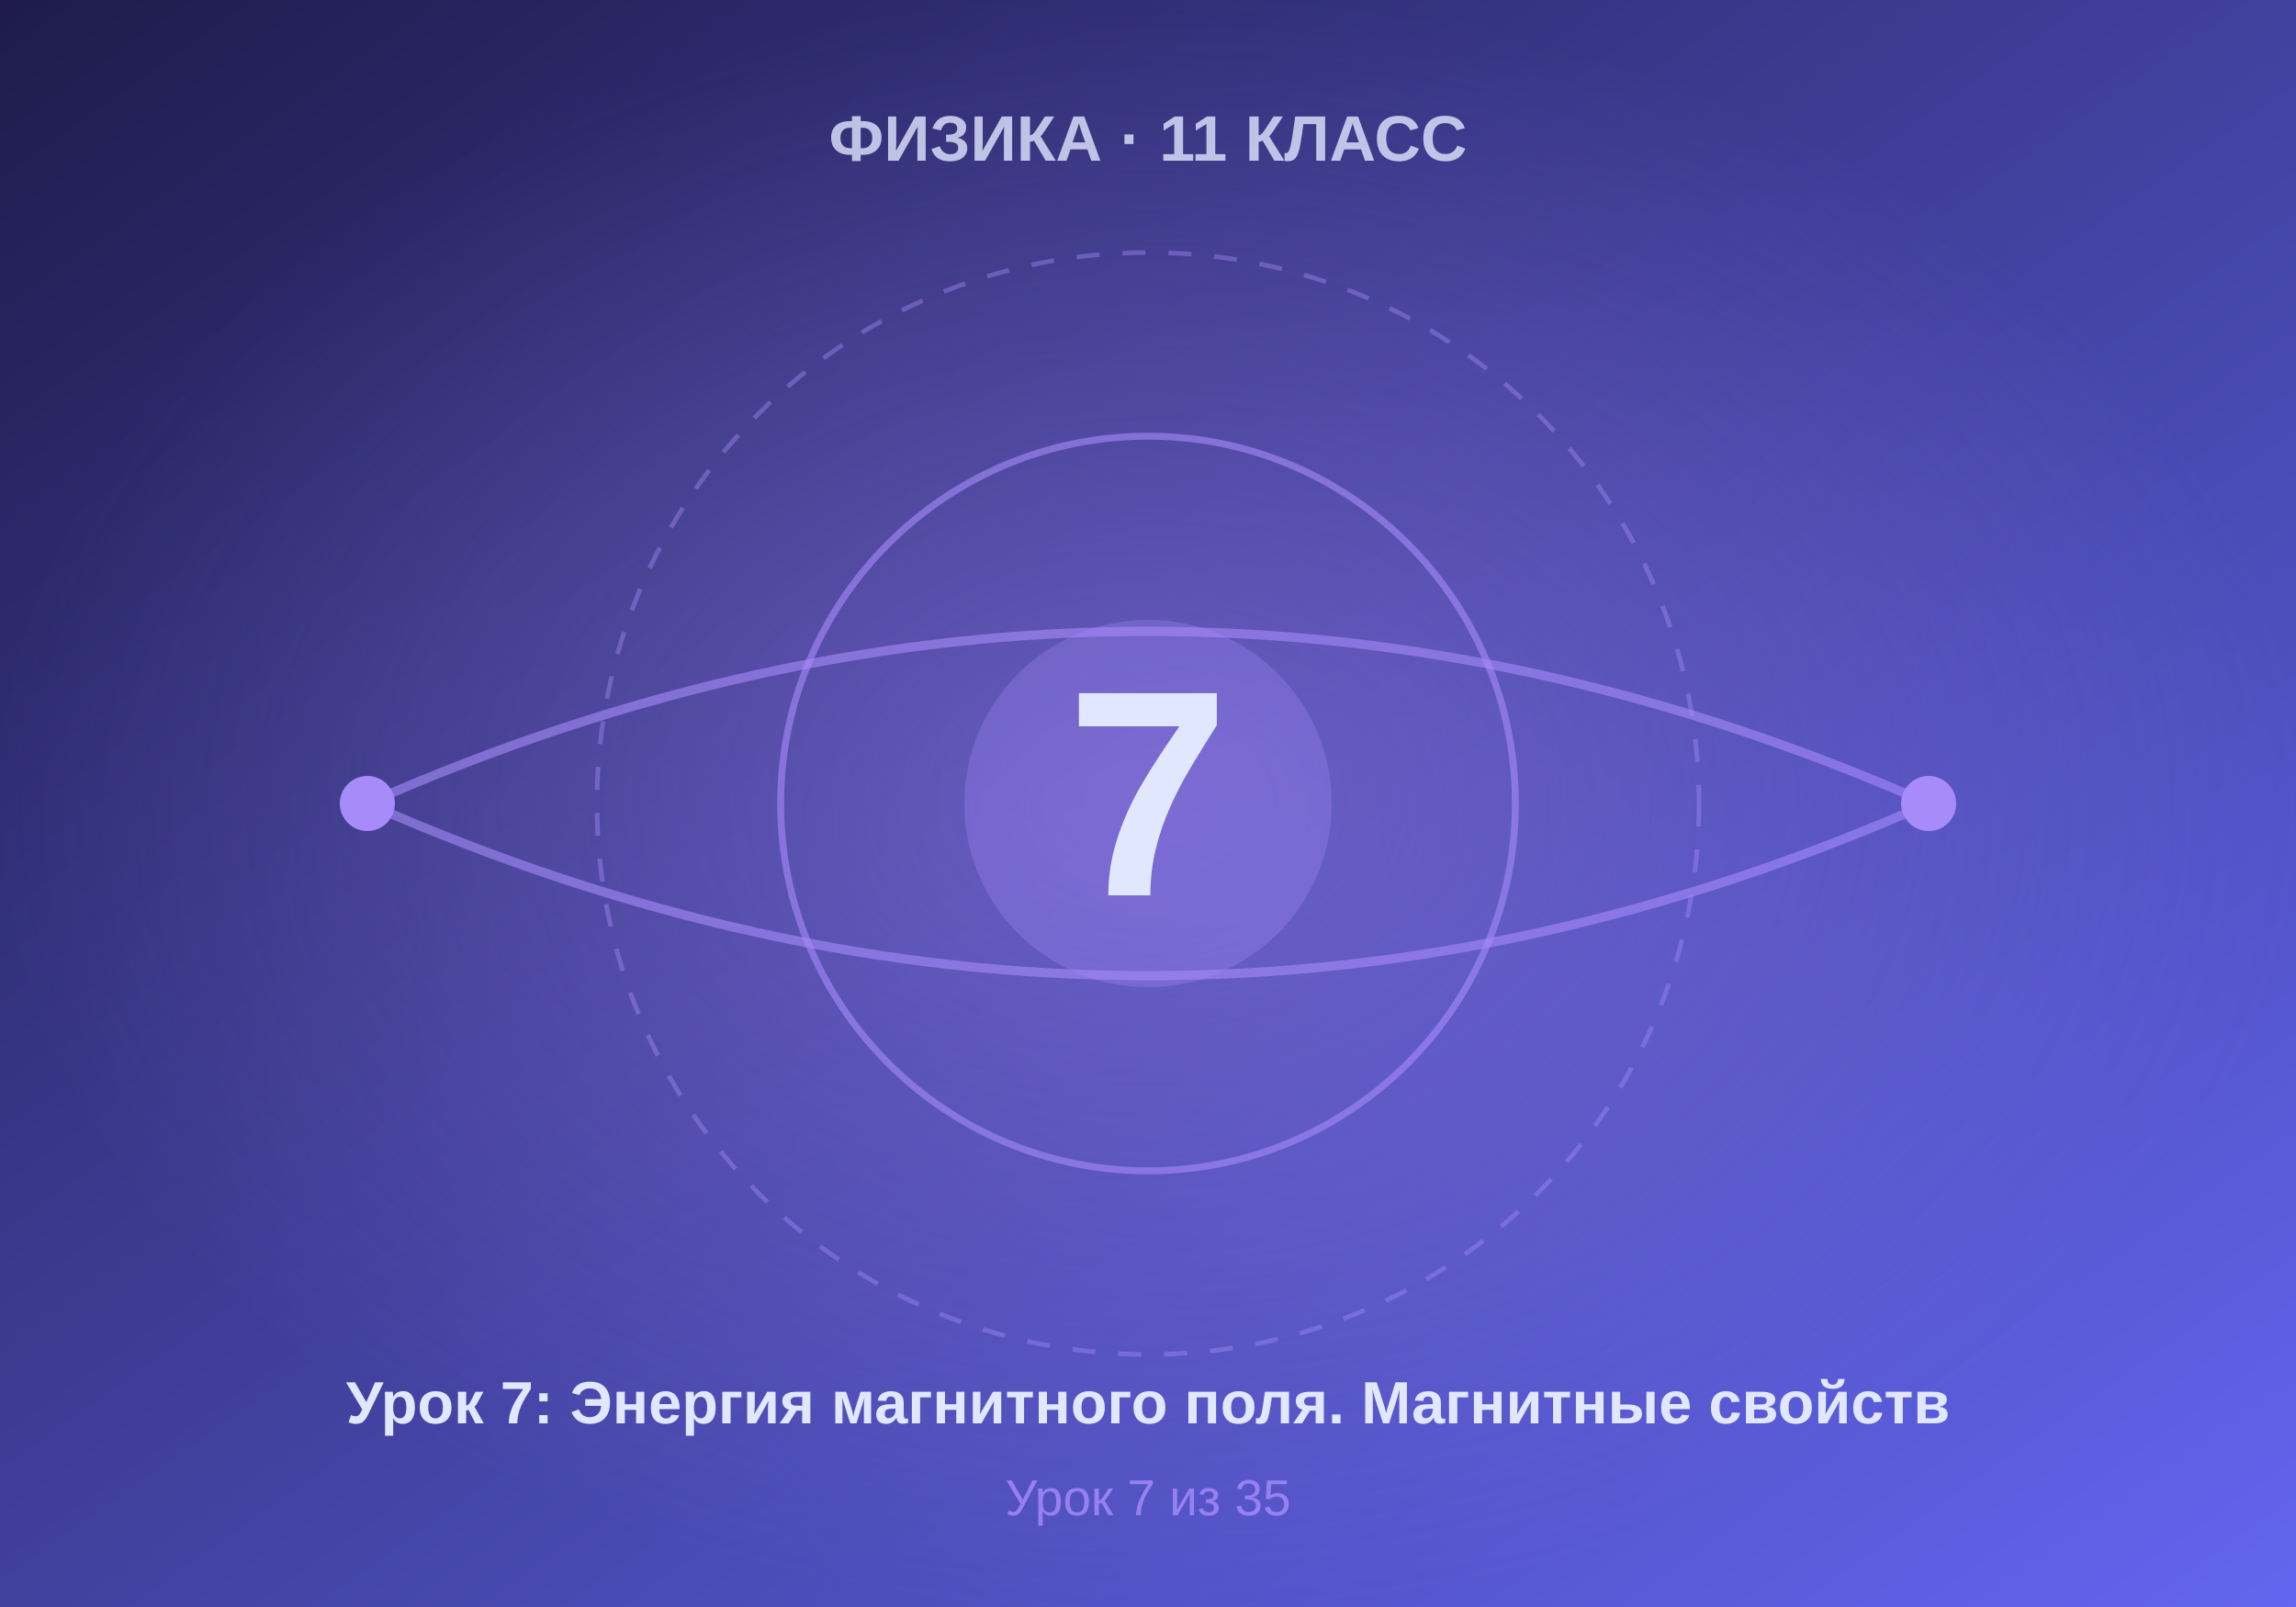
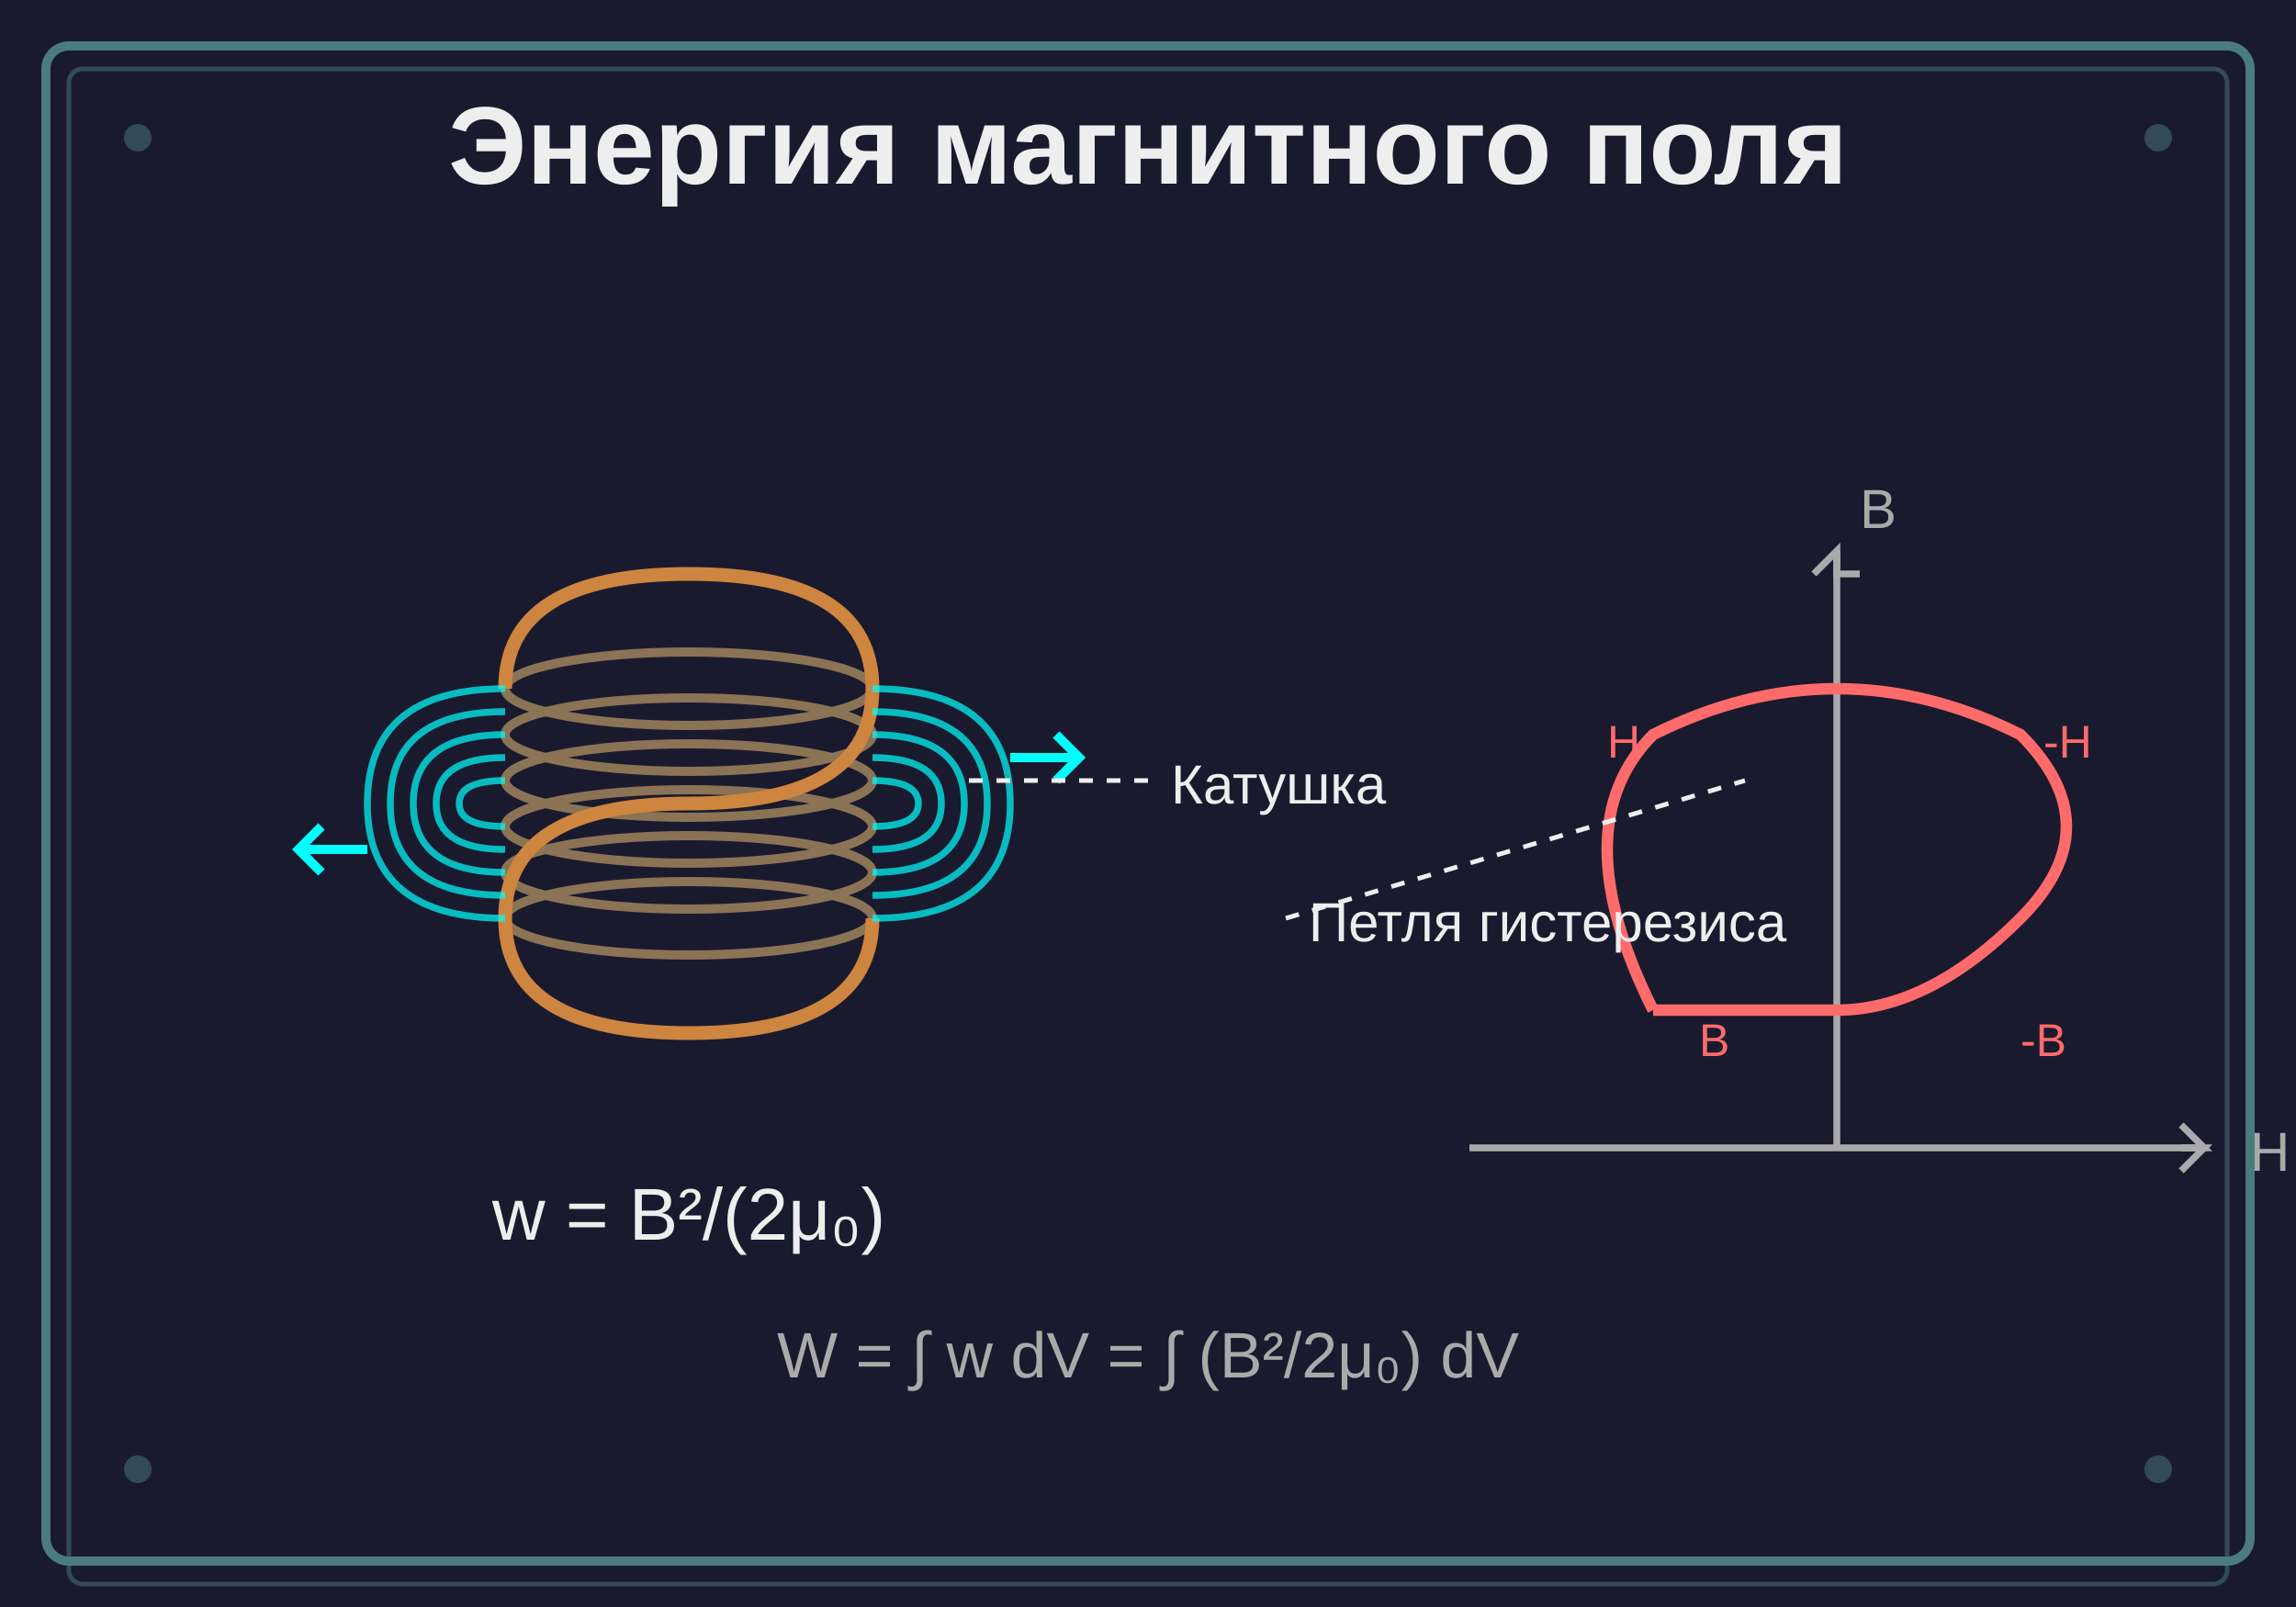
- <svg xmlns="http://www.w3.org/2000/svg" viewBox="0 0 500 350" width="500" height="350">
-   <defs>
-     <linearGradient id="bgGrad" x1="0%" y1="0%" x2="100%" y2="100%">
-       <stop offset="0%" style="stop-color:#1e1b4b" />
-       <stop offset="100%" style="stop-color:#6366f1" />
-     </linearGradient>
-     <radialGradient id="centerGlow" cx="50%" cy="50%" r="50%">
-       <stop offset="0%" style="stop-color:#a78bfa;stop-opacity:0.4" />
-       <stop offset="100%" style="stop-color:#a78bfa;stop-opacity:0" />
-     </radialGradient>
-   </defs>
-   <rect width="500" height="350" fill="url(#bgGrad)" />
-   <rect width="500" height="350" fill="url(#centerGlow)" />
-   <circle cx="250" cy="175" r="120" fill="none" stroke="#a78bfa" stroke-width="1" stroke-dasharray="5,5" opacity="0.4" />
-   <circle cx="250" cy="175" r="80" fill="none" stroke="#a78bfa" stroke-width="1.5" opacity="0.6" />
-   <circle cx="250" cy="175" r="40" fill="#a78bfa" opacity="0.3" />
-   <text x="250" y="195" font-family="Arial, sans-serif" font-size="64" font-weight="bold" fill="#e0e7ff" text-anchor="middle">7</text>
-   <text x="250" y="35" font-family="Arial, sans-serif" font-size="14" font-weight="bold" fill="#e0e7ff" text-anchor="middle" opacity="0.8">ФИЗИКА · 11 КЛАСС</text>
-   <text x="250" y="310" font-family="Arial, sans-serif" font-size="13" font-weight="bold" fill="#e0e7ff" text-anchor="middle">Урок 7: Энергия магнитного поля. Магнитные свойств</text>
-   <text x="250" y="330" font-family="Arial, sans-serif" font-size="11" fill="#a78bfa" text-anchor="middle" opacity="0.8">Урок 7 из 35</text>
-   <path d="M 80 175 Q 250 100 420 175" fill="none" stroke="#a78bfa" stroke-width="2" opacity="0.6" />
-   <path d="M 80 175 Q 250 250 420 175" fill="none" stroke="#a78bfa" stroke-width="2" opacity="0.6" />
-   <circle cx="80" cy="175" r="6" fill="#a78bfa" />
-   <circle cx="420" cy="175" r="6" fill="#a78bfa" />
+ <svg xmlns="http://www.w3.org/2000/svg" viewBox="0 0 500 350">
+   <rect width="500" height="350" fill="#1a1a2e" />
+   <rect x="10" y="10" width="480" height="330" fill="none" stroke="#4a7c7e" stroke-width="2" rx="5" />
+   <rect x="15" y="15" width="470" height="330" fill="none" stroke="#4a7c7e" stroke-width="1" rx="3" opacity="0.5" />
+   <text x="250" y="40" text-anchor="middle" fill="#eee" font-family="Arial, sans-serif" font-size="24" font-weight="bold">Энергия магнитного поля</text>
+   <g id="coil">
+     <ellipse cx="150" cy="150" rx="40" ry="8" fill="none" stroke="#8b7355" stroke-width="2" />
+     <ellipse cx="150" cy="160" rx="40" ry="8" fill="none" stroke="#8b7355" stroke-width="2" />
+     <ellipse cx="150" cy="170" rx="40" ry="8" fill="none" stroke="#8b7355" stroke-width="2" />
+     <ellipse cx="150" cy="180" rx="40" ry="8" fill="none" stroke="#8b7355" stroke-width="2" />
+     <ellipse cx="150" cy="190" rx="40" ry="8" fill="none" stroke="#8b7355" stroke-width="2" />
+     <ellipse cx="150" cy="200" rx="40" ry="8" fill="none" stroke="#8b7355" stroke-width="2" />
+     <path d="M110,150 Q110,125 150,125 Q190,125 190,150 Q190,175 150,175 Q110,175 110,200 Q110,225 150,225 Q190,225 190,200" fill="none" stroke="#cd853f" stroke-width="3" />
+     <g id="field-lines">
+       <path d="M190,150 Q220,150 220,175 Q220,200 190,200" fill="none" stroke="#00ffff" stroke-width="1.5" opacity="0.7" />
+       <path d="M190,155 Q215,155 215,175 Q215,195 190,195" fill="none" stroke="#00ffff" stroke-width="1.5" opacity="0.7" />
+       <path d="M190,160 Q210,160 210,175 Q210,190 190,190" fill="none" stroke="#00ffff" stroke-width="1.5" opacity="0.7" />
+       <path d="M190,165 Q205,165 205,175 Q205,185 190,185" fill="none" stroke="#00ffff" stroke-width="1.5" opacity="0.7" />
+       <path d="M190,170 Q200,170 200,175 Q200,180 190,180" fill="none" stroke="#00ffff" stroke-width="1.5" opacity="0.7" />
+       <path d="M110,150 Q80,150 80,175 Q80,200 110,200" fill="none" stroke="#00ffff" stroke-width="1.5" opacity="0.7" />
+       <path d="M110,155 Q85,155 85,175 Q85,195 110,195" fill="none" stroke="#00ffff" stroke-width="1.5" opacity="0.7" />
+       <path d="M110,160 Q90,160 90,175 Q90,190 110,190" fill="none" stroke="#00ffff" stroke-width="1.5" opacity="0.7" />
+       <path d="M110,165 Q95,165 95,175 Q95,185 110,185" fill="none" stroke="#00ffff" stroke-width="1.5" opacity="0.7" />
+       <path d="M110,170 Q100,170 100,175 Q100,180 110,180" fill="none" stroke="#00ffff" stroke-width="1.5" opacity="0.7" />
+     </g>
+     <path d="M220,165 L235,165 M230,160 L235,165 L230,170" fill="none" stroke="#00ffff" stroke-width="2" />
+     <path d="M80,185 L65,185 M70,180 L65,185 L70,190" fill="none" stroke="#00ffff" stroke-width="2" />
+   </g>
+   <text x="150" y="270" text-anchor="middle" fill="#eee" font-family="Arial, sans-serif" font-size="16">w = B²/(2μ₀)</text>
+   <g id="hysteresis" transform="translate(300, 100)">
+     <line x1="20" y1="150" x2="180" y2="150" stroke="#aaa" stroke-width="1.5" />
+     <line x1="100" y1="20" x2="100" y2="150" stroke="#aaa" stroke-width="1.5" />
+     <path d="M175,150 L180,150 L175,145 M175,150 L180,150 L175,155" fill="none" stroke="#aaa" stroke-width="1.5" />
+     <path d="M100,25 L100,20 L95,25 M100,20 L100,25 L105,25" fill="none" stroke="#aaa" stroke-width="1.5" />
+     <path d="M60,120 Q40,80 60,60 Q100,40 140,60 Q160,80 140,100 Q120,120 100,120 Q80,120 60,120" fill="none" stroke="#ff6b6b" stroke-width="2.5" />
+     <text x="190" y="155" fill="#aaa" font-family="Arial, sans-serif" font-size="12">H</text>
+     <text x="105" y="15" fill="#aaa" font-family="Arial, sans-serif" font-size="12">B</text>
+     <text x="70" y="130" fill="#ff6b6b" font-family="Arial, sans-serif" font-size="10">B<sub>r</sub>
+     </text>
+     <text x="140" y="130" fill="#ff6b6b" font-family="Arial, sans-serif" font-size="10">-B<sub>r</sub>
+     </text>
+     <text x="50" y="65" fill="#ff6b6b" font-family="Arial, sans-serif" font-size="10">H<sub>c</sub>
+     </text>
+     <text x="145" y="65" fill="#ff6b6b" font-family="Arial, sans-serif" font-size="10">-H<sub>c</sub>
+     </text>
+   </g>
+   <g id="annotations">
+     <line x1="250" y1="170" x2="210" y2="170" stroke="#eee" stroke-width="1" stroke-dasharray="3,3" />
+     <text x="255" y="175" fill="#eee" font-family="Arial, sans-serif" font-size="12">Катушка</text>
+     <line x1="280" y1="200" x2="380" y2="170" stroke="#eee" stroke-width="1" stroke-dasharray="3,3" />
+     <text x="285" y="205" fill="#eee" font-family="Arial, sans-serif" font-size="12">Петля гистерезиса</text>
+   </g>
+   <text x="250" y="300" text-anchor="middle" fill="#aaa" font-family="Arial, sans-serif" font-size="14">W = ∫ w dV = ∫ (B²/2μ₀) dV</text>
+   <circle cx="30" cy="30" r="3" fill="#4a7c7e" opacity="0.5" />
+   <circle cx="470" cy="30" r="3" fill="#4a7c7e" opacity="0.5" />
+   <circle cx="30" cy="320" r="3" fill="#4a7c7e" opacity="0.5" />
+   <circle cx="470" cy="320" r="3" fill="#4a7c7e" opacity="0.5" />
</svg>
